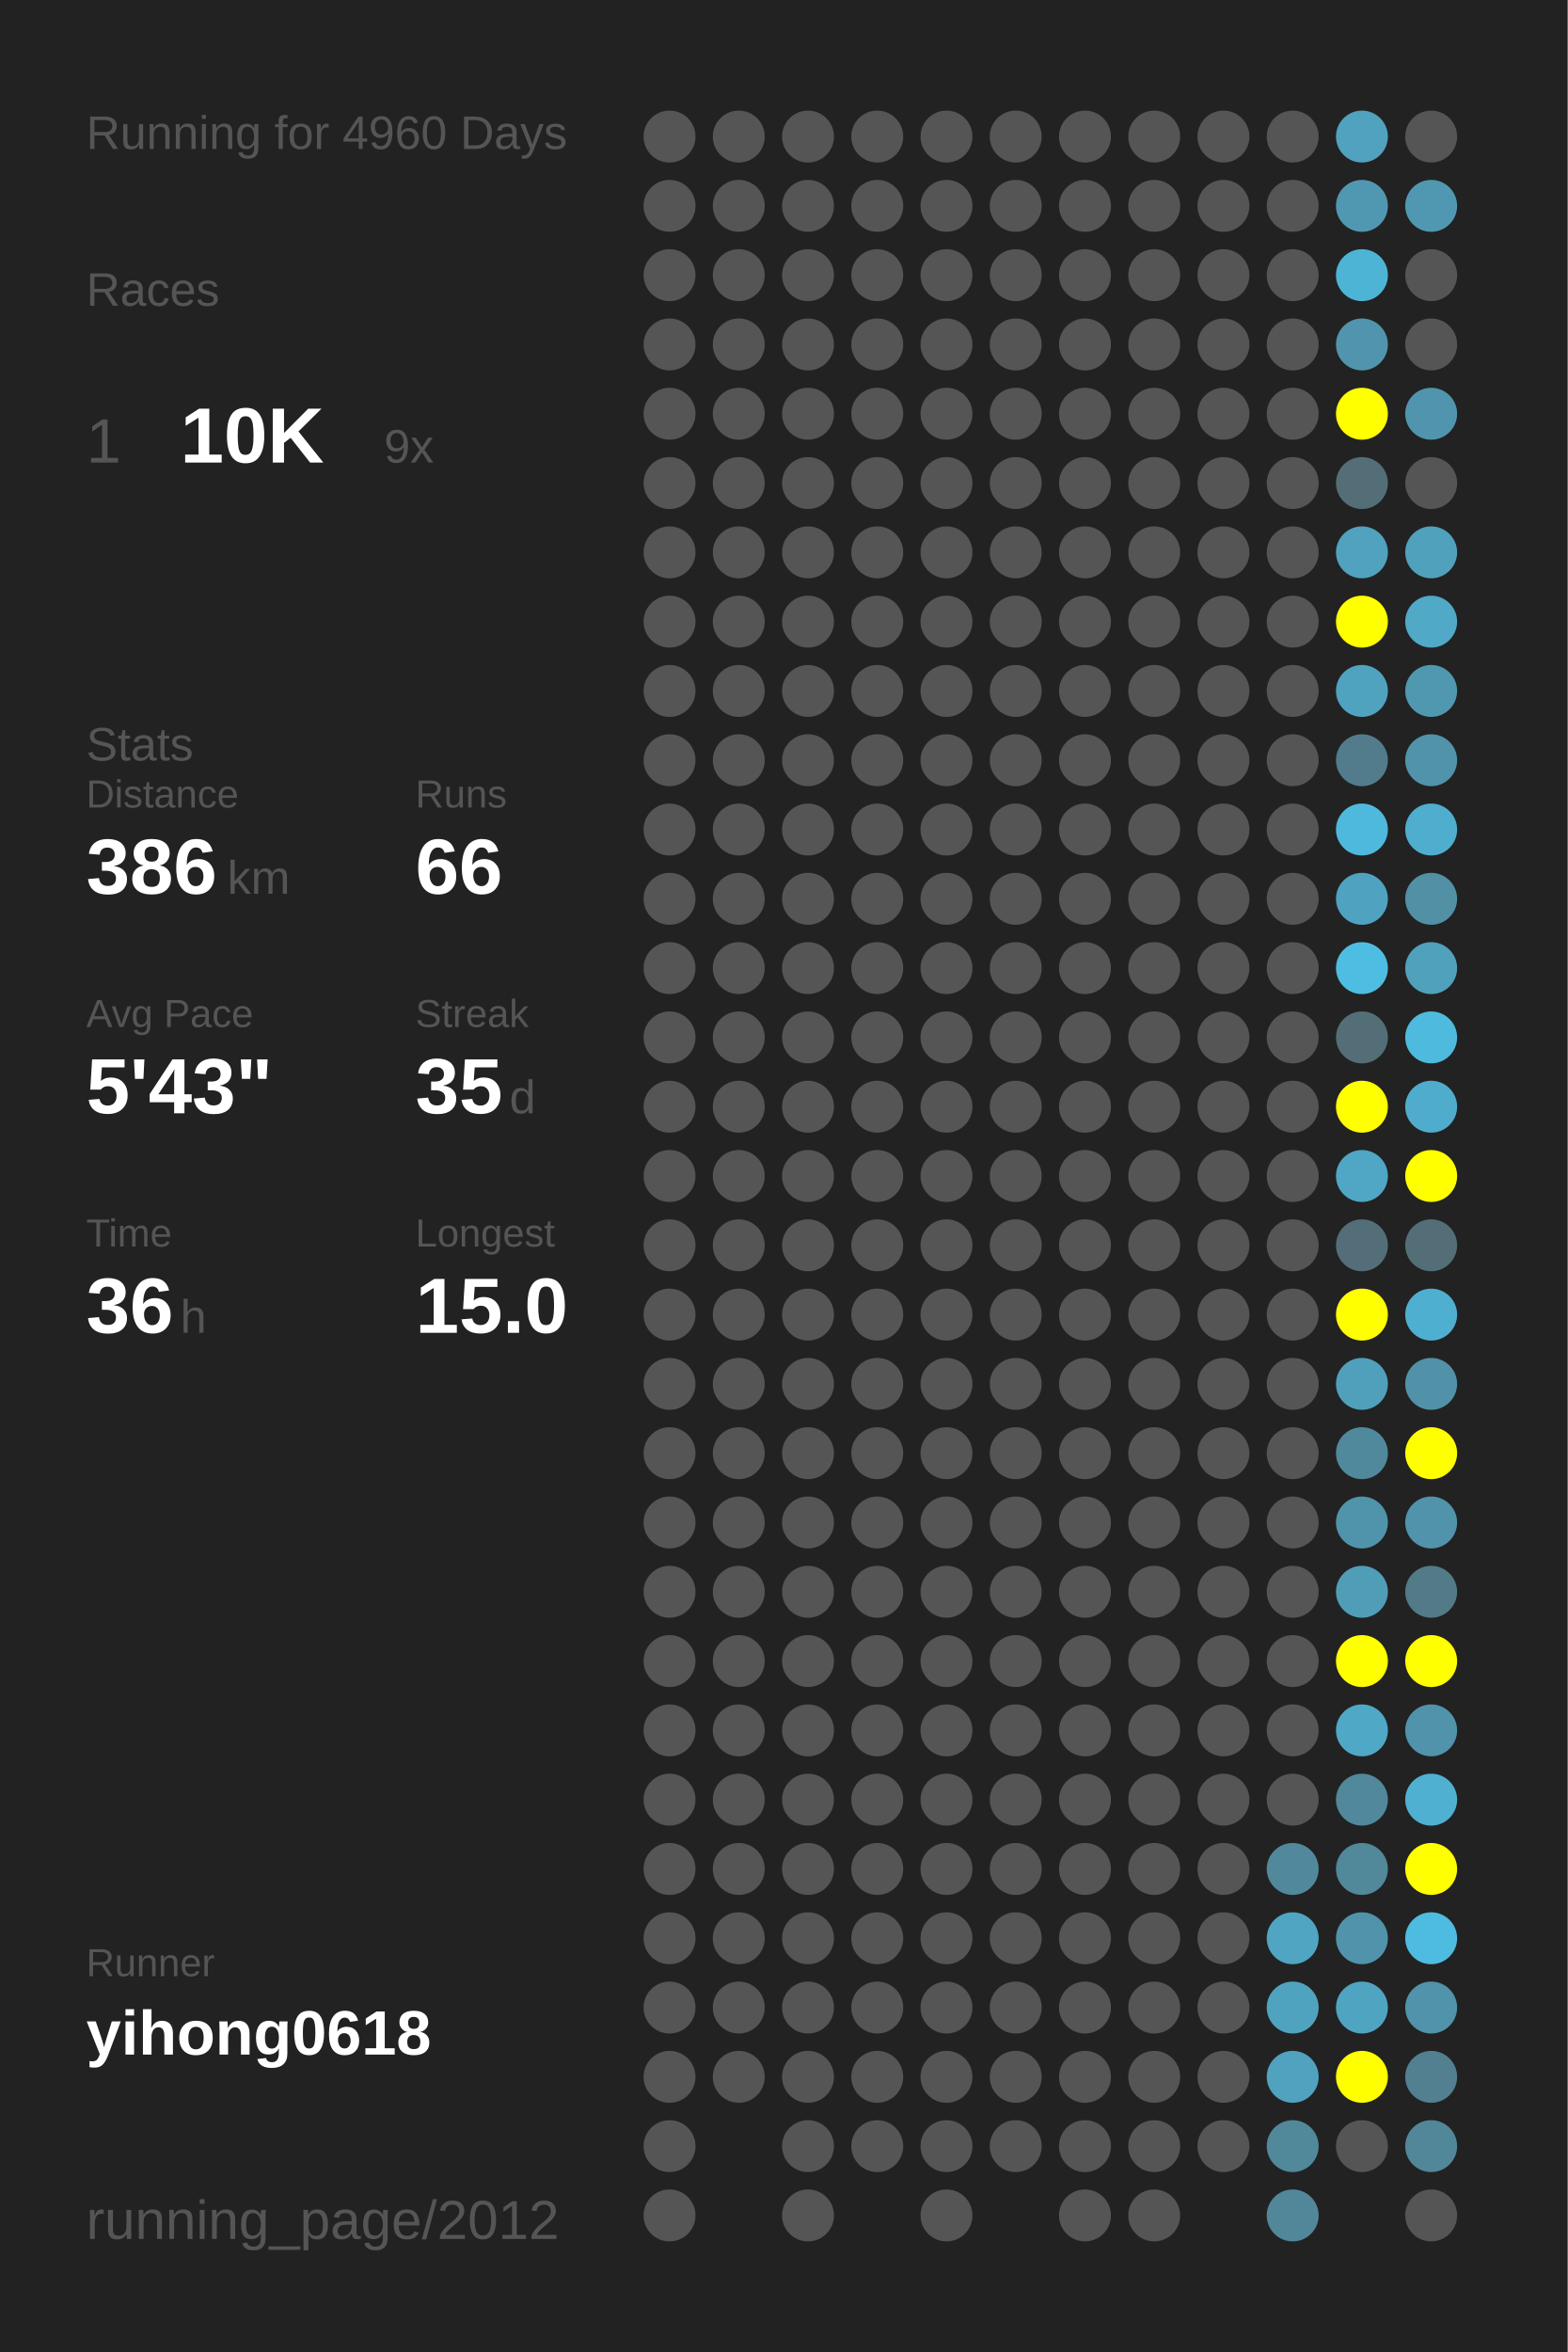
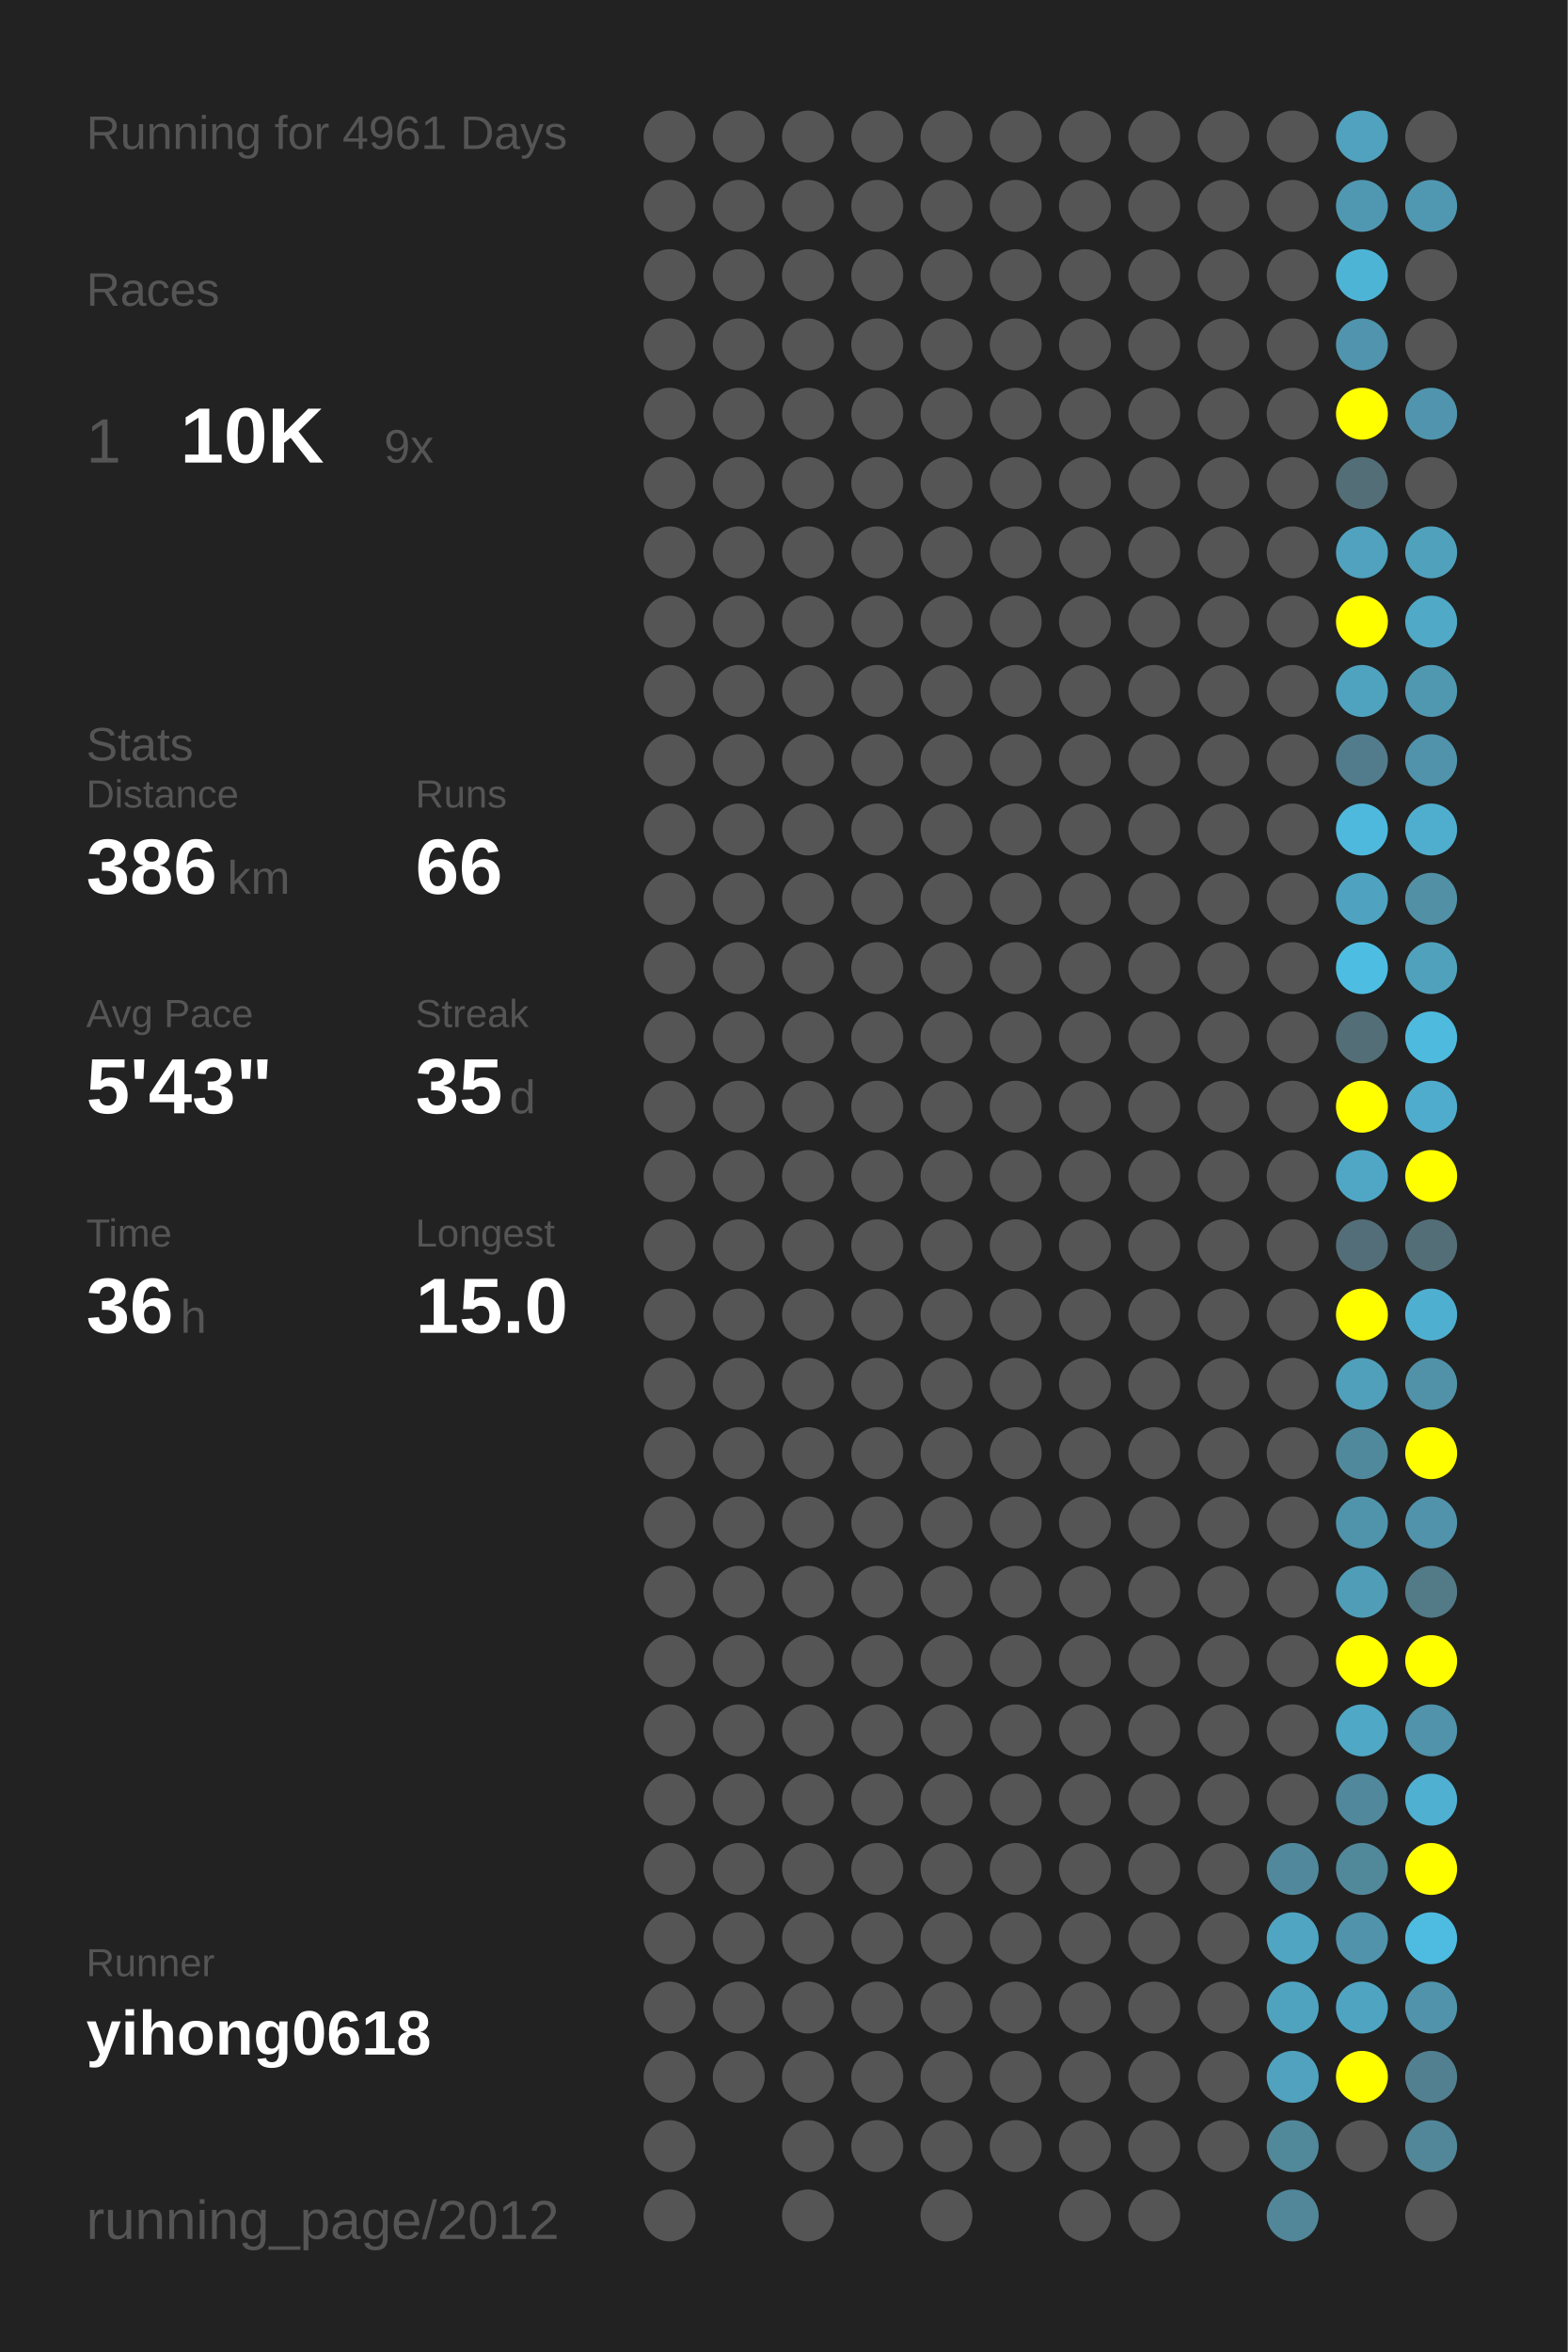
<svg xmlns="http://www.w3.org/2000/svg" baseProfile="full" height="300mm" version="1.1" viewBox="0,0,200,300" width="200mm">
  <defs />
  <rect fill="#222222" height="300" width="200" x="0" y="0" />
-   <text fill="#555555" style="font-size:6px; font-family:Arial;" x="11" y="19">Running for 4960 Days</text>
+   <text fill="#555555" style="font-size:6px; font-family:Arial;" x="11" y="19">Running for 4961 Days</text>
  <text fill="#555555" style="font-size:6px; font-family:Arial;" x="11" y="39">Races</text>
  <text fill="#555555" style="font-size:8px; font-family:Arial;" x="11" y="59">1</text>
  <text fill="#FFFFFF" style="font-size:10px; font-family:Arial; font-weight:bold;" x="23" y="59">10K</text>
  <text fill="#555555" style="font-size:6px; font-family:Arial;" x="49" y="59">9x</text>
  <text fill="#555555" style="font-size:6px; font-family:Arial;" x="11" y="97">Stats</text>
  <text fill="#555555" style="font-size:5px; font-family:Arial;" x="11" y="103">Distance</text>
  <text fill="#FFFFFF" style="font-size:10px; font-family:Arial; font-weight:bold;" x="11" y="114">386</text>
  <text fill="#555555" style="font-size:6px; font-family:Arial;" x="29" y="114">km</text>
  <text fill="#555555" style="font-size:5px; font-family:Arial;" x="53" y="103">Runs</text>
  <text fill="#FFFFFF" style="font-size:10px; font-family:Arial; font-weight:bold;" x="53" y="114">66</text>
  <text fill="#555555" style="font-size:5px; font-family:Arial;" x="11" y="131">Avg Pace</text>
  <text fill="#FFFFFF" style="font-size:10px; font-family:Arial; font-weight:bold;" x="11" y="142">5'43"</text>
  <text fill="#555555" style="font-size:5px; font-family:Arial;" x="53" y="131">Streak</text>
  <text fill="#FFFFFF" style="font-size:10px; font-family:Arial; font-weight:bold;" x="53" y="142">35</text>
  <text fill="#555555" style="font-size:6px; font-family:Arial;" x="65" y="142">d</text>
  <text fill="#555555" style="font-size:5px; font-family:Arial;" x="11" y="159">Time</text>
  <text fill="#FFFFFF" style="font-size:10px; font-family:Arial; font-weight:bold;" x="11" y="170">36</text>
  <text fill="#555555" style="font-size:6px; font-family:Arial;" x="23" y="170">h</text>
  <text fill="#555555" style="font-size:5px; font-family:Arial;" x="53" y="159">Longest</text>
  <text fill="#FFFFFF" style="font-size:10px; font-family:Arial; font-weight:bold;" x="53" y="170">15.0</text>
  <text fill="#555555" style="font-size:5px; font-family:Arial;" x="11" y="252.065">Runner</text>
  <text fill="#FFFFFF" style="font-size:8px; font-family:Arial; font-weight:bold;" x="11" y="262.065">yihong0618</text>
  <text fill="#555555" style="font-size:7px; font-family:Arial;" x="11" y="285.581">running_page/2012</text>
  <circle cx="85.417" cy="17.419" fill="#555555" r="3.312" />
  <circle cx="85.417" cy="26.258" fill="#555555" r="3.312" />
  <circle cx="85.417" cy="35.097" fill="#555555" r="3.312" />
  <circle cx="85.417" cy="43.935" fill="#555555" r="3.312" />
  <circle cx="85.417" cy="52.774" fill="#555555" r="3.312" />
  <circle cx="85.417" cy="61.613" fill="#555555" r="3.312" />
  <circle cx="85.417" cy="70.452" fill="#555555" r="3.312" />
  <circle cx="85.417" cy="79.29" fill="#555555" r="3.312" />
  <circle cx="85.417" cy="88.129" fill="#555555" r="3.312" />
  <circle cx="85.417" cy="96.968" fill="#555555" r="3.312" />
  <circle cx="85.417" cy="105.806" fill="#555555" r="3.312" />
  <circle cx="85.417" cy="114.645" fill="#555555" r="3.312" />
  <circle cx="85.417" cy="123.484" fill="#555555" r="3.312" />
  <circle cx="85.417" cy="132.323" fill="#555555" r="3.312" />
  <circle cx="85.417" cy="141.161" fill="#555555" r="3.312" />
  <circle cx="85.417" cy="150" fill="#555555" r="3.312" />
  <circle cx="85.417" cy="158.839" fill="#555555" r="3.312" />
  <circle cx="85.417" cy="167.677" fill="#555555" r="3.312" />
  <circle cx="85.417" cy="176.516" fill="#555555" r="3.312" />
  <circle cx="85.417" cy="185.355" fill="#555555" r="3.312" />
  <circle cx="85.417" cy="194.194" fill="#555555" r="3.312" />
  <circle cx="85.417" cy="203.032" fill="#555555" r="3.312" />
  <circle cx="85.417" cy="211.871" fill="#555555" r="3.312" />
  <circle cx="85.417" cy="220.71" fill="#555555" r="3.312" />
  <circle cx="85.417" cy="229.548" fill="#555555" r="3.312" />
  <circle cx="85.417" cy="238.387" fill="#555555" r="3.312" />
  <circle cx="85.417" cy="247.226" fill="#555555" r="3.312" />
  <circle cx="85.417" cy="256.065" fill="#555555" r="3.312" />
  <circle cx="85.417" cy="264.903" fill="#555555" r="3.312" />
  <circle cx="85.417" cy="273.742" fill="#555555" r="3.312" />
  <circle cx="85.417" cy="282.581" fill="#555555" r="3.312" />
  <circle cx="94.25" cy="17.419" fill="#555555" r="3.312" />
  <circle cx="94.25" cy="26.258" fill="#555555" r="3.312" />
  <circle cx="94.25" cy="35.097" fill="#555555" r="3.312" />
  <circle cx="94.25" cy="43.935" fill="#555555" r="3.312" />
  <circle cx="94.25" cy="52.774" fill="#555555" r="3.312" />
  <circle cx="94.25" cy="61.613" fill="#555555" r="3.312" />
  <circle cx="94.25" cy="70.452" fill="#555555" r="3.312" />
  <circle cx="94.25" cy="79.29" fill="#555555" r="3.312" />
  <circle cx="94.25" cy="88.129" fill="#555555" r="3.312" />
  <circle cx="94.25" cy="96.968" fill="#555555" r="3.312" />
  <circle cx="94.25" cy="105.806" fill="#555555" r="3.312" />
  <circle cx="94.25" cy="114.645" fill="#555555" r="3.312" />
  <circle cx="94.25" cy="123.484" fill="#555555" r="3.312" />
  <circle cx="94.25" cy="132.323" fill="#555555" r="3.312" />
  <circle cx="94.25" cy="141.161" fill="#555555" r="3.312" />
  <circle cx="94.25" cy="150" fill="#555555" r="3.312" />
  <circle cx="94.25" cy="158.839" fill="#555555" r="3.312" />
  <circle cx="94.25" cy="167.677" fill="#555555" r="3.312" />
  <circle cx="94.25" cy="176.516" fill="#555555" r="3.312" />
  <circle cx="94.25" cy="185.355" fill="#555555" r="3.312" />
  <circle cx="94.25" cy="194.194" fill="#555555" r="3.312" />
  <circle cx="94.25" cy="203.032" fill="#555555" r="3.312" />
  <circle cx="94.25" cy="211.871" fill="#555555" r="3.312" />
  <circle cx="94.25" cy="220.71" fill="#555555" r="3.312" />
  <circle cx="94.25" cy="229.548" fill="#555555" r="3.312" />
  <circle cx="94.25" cy="238.387" fill="#555555" r="3.312" />
  <circle cx="94.25" cy="247.226" fill="#555555" r="3.312" />
  <circle cx="94.25" cy="256.065" fill="#555555" r="3.312" />
  <circle cx="94.25" cy="264.903" fill="#555555" r="3.312" />
  <circle cx="103.083" cy="17.419" fill="#555555" r="3.312" />
  <circle cx="103.083" cy="26.258" fill="#555555" r="3.312" />
  <circle cx="103.083" cy="35.097" fill="#555555" r="3.312" />
  <circle cx="103.083" cy="43.935" fill="#555555" r="3.312" />
  <circle cx="103.083" cy="52.774" fill="#555555" r="3.312" />
  <circle cx="103.083" cy="61.613" fill="#555555" r="3.312" />
  <circle cx="103.083" cy="70.452" fill="#555555" r="3.312" />
  <circle cx="103.083" cy="79.29" fill="#555555" r="3.312" />
  <circle cx="103.083" cy="88.129" fill="#555555" r="3.312" />
  <circle cx="103.083" cy="96.968" fill="#555555" r="3.312" />
  <circle cx="103.083" cy="105.806" fill="#555555" r="3.312" />
  <circle cx="103.083" cy="114.645" fill="#555555" r="3.312" />
  <circle cx="103.083" cy="123.484" fill="#555555" r="3.312" />
  <circle cx="103.083" cy="132.323" fill="#555555" r="3.312" />
  <circle cx="103.083" cy="141.161" fill="#555555" r="3.312" />
  <circle cx="103.083" cy="150" fill="#555555" r="3.312" />
  <circle cx="103.083" cy="158.839" fill="#555555" r="3.312" />
  <circle cx="103.083" cy="167.677" fill="#555555" r="3.312" />
  <circle cx="103.083" cy="176.516" fill="#555555" r="3.312" />
  <circle cx="103.083" cy="185.355" fill="#555555" r="3.312" />
  <circle cx="103.083" cy="194.194" fill="#555555" r="3.312" />
  <circle cx="103.083" cy="203.032" fill="#555555" r="3.312" />
  <circle cx="103.083" cy="211.871" fill="#555555" r="3.312" />
  <circle cx="103.083" cy="220.71" fill="#555555" r="3.312" />
  <circle cx="103.083" cy="229.548" fill="#555555" r="3.312" />
  <circle cx="103.083" cy="238.387" fill="#555555" r="3.312" />
  <circle cx="103.083" cy="247.226" fill="#555555" r="3.312" />
  <circle cx="103.083" cy="256.065" fill="#555555" r="3.312" />
  <circle cx="103.083" cy="264.903" fill="#555555" r="3.312" />
  <circle cx="103.083" cy="273.742" fill="#555555" r="3.312" />
  <circle cx="103.083" cy="282.581" fill="#555555" r="3.312" />
  <circle cx="111.917" cy="17.419" fill="#555555" r="3.312" />
  <circle cx="111.917" cy="26.258" fill="#555555" r="3.312" />
  <circle cx="111.917" cy="35.097" fill="#555555" r="3.312" />
  <circle cx="111.917" cy="43.935" fill="#555555" r="3.312" />
  <circle cx="111.917" cy="52.774" fill="#555555" r="3.312" />
  <circle cx="111.917" cy="61.613" fill="#555555" r="3.312" />
  <circle cx="111.917" cy="70.452" fill="#555555" r="3.312" />
  <circle cx="111.917" cy="79.29" fill="#555555" r="3.312" />
  <circle cx="111.917" cy="88.129" fill="#555555" r="3.312" />
  <circle cx="111.917" cy="96.968" fill="#555555" r="3.312" />
  <circle cx="111.917" cy="105.806" fill="#555555" r="3.312" />
  <circle cx="111.917" cy="114.645" fill="#555555" r="3.312" />
  <circle cx="111.917" cy="123.484" fill="#555555" r="3.312" />
  <circle cx="111.917" cy="132.323" fill="#555555" r="3.312" />
  <circle cx="111.917" cy="141.161" fill="#555555" r="3.312" />
  <circle cx="111.917" cy="150" fill="#555555" r="3.312" />
  <circle cx="111.917" cy="158.839" fill="#555555" r="3.312" />
  <circle cx="111.917" cy="167.677" fill="#555555" r="3.312" />
  <circle cx="111.917" cy="176.516" fill="#555555" r="3.312" />
  <circle cx="111.917" cy="185.355" fill="#555555" r="3.312" />
  <circle cx="111.917" cy="194.194" fill="#555555" r="3.312" />
  <circle cx="111.917" cy="203.032" fill="#555555" r="3.312" />
  <circle cx="111.917" cy="211.871" fill="#555555" r="3.312" />
  <circle cx="111.917" cy="220.71" fill="#555555" r="3.312" />
  <circle cx="111.917" cy="229.548" fill="#555555" r="3.312" />
  <circle cx="111.917" cy="238.387" fill="#555555" r="3.312" />
  <circle cx="111.917" cy="247.226" fill="#555555" r="3.312" />
  <circle cx="111.917" cy="256.065" fill="#555555" r="3.312" />
  <circle cx="111.917" cy="264.903" fill="#555555" r="3.312" />
  <circle cx="111.917" cy="273.742" fill="#555555" r="3.312" />
  <circle cx="120.75" cy="17.419" fill="#555555" r="3.312" />
  <circle cx="120.75" cy="26.258" fill="#555555" r="3.312" />
  <circle cx="120.75" cy="35.097" fill="#555555" r="3.312" />
  <circle cx="120.75" cy="43.935" fill="#555555" r="3.312" />
  <circle cx="120.75" cy="52.774" fill="#555555" r="3.312" />
  <circle cx="120.75" cy="61.613" fill="#555555" r="3.312" />
  <circle cx="120.75" cy="70.452" fill="#555555" r="3.312" />
  <circle cx="120.75" cy="79.29" fill="#555555" r="3.312" />
  <circle cx="120.75" cy="88.129" fill="#555555" r="3.312" />
  <circle cx="120.75" cy="96.968" fill="#555555" r="3.312" />
  <circle cx="120.75" cy="105.806" fill="#555555" r="3.312" />
  <circle cx="120.75" cy="114.645" fill="#555555" r="3.312" />
  <circle cx="120.75" cy="123.484" fill="#555555" r="3.312" />
  <circle cx="120.75" cy="132.323" fill="#555555" r="3.312" />
  <circle cx="120.75" cy="141.161" fill="#555555" r="3.312" />
  <circle cx="120.75" cy="150" fill="#555555" r="3.312" />
  <circle cx="120.75" cy="158.839" fill="#555555" r="3.312" />
  <circle cx="120.75" cy="167.677" fill="#555555" r="3.312" />
  <circle cx="120.75" cy="176.516" fill="#555555" r="3.312" />
  <circle cx="120.75" cy="185.355" fill="#555555" r="3.312" />
  <circle cx="120.75" cy="194.194" fill="#555555" r="3.312" />
  <circle cx="120.75" cy="203.032" fill="#555555" r="3.312" />
  <circle cx="120.75" cy="211.871" fill="#555555" r="3.312" />
  <circle cx="120.75" cy="220.71" fill="#555555" r="3.312" />
  <circle cx="120.75" cy="229.548" fill="#555555" r="3.312" />
  <circle cx="120.75" cy="238.387" fill="#555555" r="3.312" />
  <circle cx="120.75" cy="247.226" fill="#555555" r="3.312" />
  <circle cx="120.75" cy="256.065" fill="#555555" r="3.312" />
  <circle cx="120.75" cy="264.903" fill="#555555" r="3.312" />
  <circle cx="120.75" cy="273.742" fill="#555555" r="3.312" />
  <circle cx="120.75" cy="282.581" fill="#555555" r="3.312" />
  <circle cx="129.583" cy="17.419" fill="#555555" r="3.312" />
  <circle cx="129.583" cy="26.258" fill="#555555" r="3.312" />
  <circle cx="129.583" cy="35.097" fill="#555555" r="3.312" />
  <circle cx="129.583" cy="43.935" fill="#555555" r="3.312" />
  <circle cx="129.583" cy="52.774" fill="#555555" r="3.312" />
  <circle cx="129.583" cy="61.613" fill="#555555" r="3.312" />
  <circle cx="129.583" cy="70.452" fill="#555555" r="3.312" />
  <circle cx="129.583" cy="79.29" fill="#555555" r="3.312" />
  <circle cx="129.583" cy="88.129" fill="#555555" r="3.312" />
  <circle cx="129.583" cy="96.968" fill="#555555" r="3.312" />
  <circle cx="129.583" cy="105.806" fill="#555555" r="3.312" />
  <circle cx="129.583" cy="114.645" fill="#555555" r="3.312" />
  <circle cx="129.583" cy="123.484" fill="#555555" r="3.312" />
  <circle cx="129.583" cy="132.323" fill="#555555" r="3.312" />
  <circle cx="129.583" cy="141.161" fill="#555555" r="3.312" />
  <circle cx="129.583" cy="150" fill="#555555" r="3.312" />
  <circle cx="129.583" cy="158.839" fill="#555555" r="3.312" />
  <circle cx="129.583" cy="167.677" fill="#555555" r="3.312" />
  <circle cx="129.583" cy="176.516" fill="#555555" r="3.312" />
  <circle cx="129.583" cy="185.355" fill="#555555" r="3.312" />
  <circle cx="129.583" cy="194.194" fill="#555555" r="3.312" />
  <circle cx="129.583" cy="203.032" fill="#555555" r="3.312" />
  <circle cx="129.583" cy="211.871" fill="#555555" r="3.312" />
  <circle cx="129.583" cy="220.71" fill="#555555" r="3.312" />
  <circle cx="129.583" cy="229.548" fill="#555555" r="3.312" />
  <circle cx="129.583" cy="238.387" fill="#555555" r="3.312" />
  <circle cx="129.583" cy="247.226" fill="#555555" r="3.312" />
  <circle cx="129.583" cy="256.065" fill="#555555" r="3.312" />
  <circle cx="129.583" cy="264.903" fill="#555555" r="3.312" />
  <circle cx="129.583" cy="273.742" fill="#555555" r="3.312" />
  <circle cx="138.417" cy="17.419" fill="#555555" r="3.312" />
  <circle cx="138.417" cy="26.258" fill="#555555" r="3.312" />
  <circle cx="138.417" cy="35.097" fill="#555555" r="3.312" />
  <circle cx="138.417" cy="43.935" fill="#555555" r="3.312" />
  <circle cx="138.417" cy="52.774" fill="#555555" r="3.312" />
  <circle cx="138.417" cy="61.613" fill="#555555" r="3.312" />
  <circle cx="138.417" cy="70.452" fill="#555555" r="3.312" />
  <circle cx="138.417" cy="79.29" fill="#555555" r="3.312" />
  <circle cx="138.417" cy="88.129" fill="#555555" r="3.312" />
  <circle cx="138.417" cy="96.968" fill="#555555" r="3.312" />
  <circle cx="138.417" cy="105.806" fill="#555555" r="3.312" />
  <circle cx="138.417" cy="114.645" fill="#555555" r="3.312" />
  <circle cx="138.417" cy="123.484" fill="#555555" r="3.312" />
  <circle cx="138.417" cy="132.323" fill="#555555" r="3.312" />
  <circle cx="138.417" cy="141.161" fill="#555555" r="3.312" />
  <circle cx="138.417" cy="150" fill="#555555" r="3.312" />
  <circle cx="138.417" cy="158.839" fill="#555555" r="3.312" />
  <circle cx="138.417" cy="167.677" fill="#555555" r="3.312" />
  <circle cx="138.417" cy="176.516" fill="#555555" r="3.312" />
  <circle cx="138.417" cy="185.355" fill="#555555" r="3.312" />
  <circle cx="138.417" cy="194.194" fill="#555555" r="3.312" />
  <circle cx="138.417" cy="203.032" fill="#555555" r="3.312" />
  <circle cx="138.417" cy="211.871" fill="#555555" r="3.312" />
  <circle cx="138.417" cy="220.71" fill="#555555" r="3.312" />
  <circle cx="138.417" cy="229.548" fill="#555555" r="3.312" />
  <circle cx="138.417" cy="238.387" fill="#555555" r="3.312" />
  <circle cx="138.417" cy="247.226" fill="#555555" r="3.312" />
  <circle cx="138.417" cy="256.065" fill="#555555" r="3.312" />
  <circle cx="138.417" cy="264.903" fill="#555555" r="3.312" />
  <circle cx="138.417" cy="273.742" fill="#555555" r="3.312" />
  <circle cx="138.417" cy="282.581" fill="#555555" r="3.312" />
  <circle cx="147.25" cy="17.419" fill="#555555" r="3.312" />
  <circle cx="147.25" cy="26.258" fill="#555555" r="3.312" />
  <circle cx="147.25" cy="35.097" fill="#555555" r="3.312" />
  <circle cx="147.25" cy="43.935" fill="#555555" r="3.312" />
  <circle cx="147.25" cy="52.774" fill="#555555" r="3.312" />
  <circle cx="147.25" cy="61.613" fill="#555555" r="3.312" />
  <circle cx="147.25" cy="70.452" fill="#555555" r="3.312" />
  <circle cx="147.25" cy="79.29" fill="#555555" r="3.312" />
  <circle cx="147.25" cy="88.129" fill="#555555" r="3.312" />
  <circle cx="147.25" cy="96.968" fill="#555555" r="3.312" />
  <circle cx="147.25" cy="105.806" fill="#555555" r="3.312" />
  <circle cx="147.25" cy="114.645" fill="#555555" r="3.312" />
  <circle cx="147.25" cy="123.484" fill="#555555" r="3.312" />
  <circle cx="147.25" cy="132.323" fill="#555555" r="3.312" />
  <circle cx="147.25" cy="141.161" fill="#555555" r="3.312" />
  <circle cx="147.25" cy="150" fill="#555555" r="3.312" />
  <circle cx="147.25" cy="158.839" fill="#555555" r="3.312" />
  <circle cx="147.25" cy="167.677" fill="#555555" r="3.312" />
  <circle cx="147.25" cy="176.516" fill="#555555" r="3.312" />
  <circle cx="147.25" cy="185.355" fill="#555555" r="3.312" />
  <circle cx="147.25" cy="194.194" fill="#555555" r="3.312" />
  <circle cx="147.25" cy="203.032" fill="#555555" r="3.312" />
  <circle cx="147.25" cy="211.871" fill="#555555" r="3.312" />
  <circle cx="147.25" cy="220.71" fill="#555555" r="3.312" />
  <circle cx="147.25" cy="229.548" fill="#555555" r="3.312" />
  <circle cx="147.25" cy="238.387" fill="#555555" r="3.312" />
  <circle cx="147.25" cy="247.226" fill="#555555" r="3.312" />
  <circle cx="147.25" cy="256.065" fill="#555555" r="3.312" />
  <circle cx="147.25" cy="264.903" fill="#555555" r="3.312" />
  <circle cx="147.25" cy="273.742" fill="#555555" r="3.312" />
  <circle cx="147.25" cy="282.581" fill="#555555" r="3.312" />
  <circle cx="156.083" cy="17.419" fill="#555555" r="3.312" />
  <circle cx="156.083" cy="26.258" fill="#555555" r="3.312" />
  <circle cx="156.083" cy="35.097" fill="#555555" r="3.312" />
  <circle cx="156.083" cy="43.935" fill="#555555" r="3.312" />
  <circle cx="156.083" cy="52.774" fill="#555555" r="3.312" />
  <circle cx="156.083" cy="61.613" fill="#555555" r="3.312" />
  <circle cx="156.083" cy="70.452" fill="#555555" r="3.312" />
  <circle cx="156.083" cy="79.29" fill="#555555" r="3.312" />
  <circle cx="156.083" cy="88.129" fill="#555555" r="3.312" />
  <circle cx="156.083" cy="96.968" fill="#555555" r="3.312" />
  <circle cx="156.083" cy="105.806" fill="#555555" r="3.312" />
  <circle cx="156.083" cy="114.645" fill="#555555" r="3.312" />
  <circle cx="156.083" cy="123.484" fill="#555555" r="3.312" />
  <circle cx="156.083" cy="132.323" fill="#555555" r="3.312" />
  <circle cx="156.083" cy="141.161" fill="#555555" r="3.312" />
  <circle cx="156.083" cy="150" fill="#555555" r="3.312" />
  <circle cx="156.083" cy="158.839" fill="#555555" r="3.312" />
  <circle cx="156.083" cy="167.677" fill="#555555" r="3.312" />
  <circle cx="156.083" cy="176.516" fill="#555555" r="3.312" />
  <circle cx="156.083" cy="185.355" fill="#555555" r="3.312" />
  <circle cx="156.083" cy="194.194" fill="#555555" r="3.312" />
  <circle cx="156.083" cy="203.032" fill="#555555" r="3.312" />
  <circle cx="156.083" cy="211.871" fill="#555555" r="3.312" />
  <circle cx="156.083" cy="220.71" fill="#555555" r="3.312" />
  <circle cx="156.083" cy="229.548" fill="#555555" r="3.312" />
  <circle cx="156.083" cy="238.387" fill="#555555" r="3.312" />
  <circle cx="156.083" cy="247.226" fill="#555555" r="3.312" />
  <circle cx="156.083" cy="256.065" fill="#555555" r="3.312" />
  <circle cx="156.083" cy="264.903" fill="#555555" r="3.312" />
  <circle cx="156.083" cy="273.742" fill="#555555" r="3.312" />
  <circle cx="164.917" cy="17.419" fill="#555555" r="3.312" />
  <circle cx="164.917" cy="26.258" fill="#555555" r="3.312" />
  <circle cx="164.917" cy="35.097" fill="#555555" r="3.312" />
  <circle cx="164.917" cy="43.935" fill="#555555" r="3.312" />
  <circle cx="164.917" cy="52.774" fill="#555555" r="3.312" />
  <circle cx="164.917" cy="61.613" fill="#555555" r="3.312" />
  <circle cx="164.917" cy="70.452" fill="#555555" r="3.312" />
  <circle cx="164.917" cy="79.29" fill="#555555" r="3.312" />
  <circle cx="164.917" cy="88.129" fill="#555555" r="3.312" />
  <circle cx="164.917" cy="96.968" fill="#555555" r="3.312" />
  <circle cx="164.917" cy="105.806" fill="#555555" r="3.312" />
  <circle cx="164.917" cy="114.645" fill="#555555" r="3.312" />
  <circle cx="164.917" cy="123.484" fill="#555555" r="3.312" />
  <circle cx="164.917" cy="132.323" fill="#555555" r="3.312" />
  <circle cx="164.917" cy="141.161" fill="#555555" r="3.312" />
  <circle cx="164.917" cy="150" fill="#555555" r="3.312" />
  <circle cx="164.917" cy="158.839" fill="#555555" r="3.312" />
  <circle cx="164.917" cy="167.677" fill="#555555" r="3.312" />
  <circle cx="164.917" cy="176.516" fill="#555555" r="3.312" />
  <circle cx="164.917" cy="185.355" fill="#555555" r="3.312" />
  <circle cx="164.917" cy="194.194" fill="#555555" r="3.312" />
  <circle cx="164.917" cy="203.032" fill="#555555" r="3.312" />
  <circle cx="164.917" cy="211.871" fill="#555555" r="3.312" />
  <circle cx="164.917" cy="220.71" fill="#555555" r="3.312" />
  <circle cx="164.917" cy="229.548" fill="#555555" r="3.312" />
  <circle cx="164.917" cy="238.387" fill="#51889b" r="3.312" />
  <circle cx="164.917" cy="247.226" fill="#4fa5c2" r="3.312" />
  <circle cx="164.917" cy="256.065" fill="#4fa3bf" r="3.312" />
  <circle cx="164.917" cy="264.903" fill="#50a2be" r="3.312" />
  <circle cx="164.917" cy="273.742" fill="#51889a" r="3.312" />
  <circle cx="164.917" cy="282.581" fill="#518799" r="3.312" />
  <circle cx="173.75" cy="17.419" fill="#50a2be" r="3.312" />
  <circle cx="173.75" cy="26.258" fill="#5098b1" r="3.312" />
  <circle cx="173.75" cy="35.097" fill="#4eb4d6" r="3.312" />
  <circle cx="173.75" cy="43.935" fill="#5095ad" r="3.312" />
  <circle cx="173.75" cy="52.774" fill="#FFFF00" r="3.312" />
  <circle cx="173.75" cy="61.613" fill="#536e77" r="3.312" />
  <circle cx="173.75" cy="70.452" fill="#50a2be" r="3.312" />
  <circle cx="173.75" cy="79.29" fill="#FFFF00" r="3.312" />
  <circle cx="173.75" cy="88.129" fill="#50a3bf" r="3.312" />
  <circle cx="173.75" cy="96.968" fill="#527c8b" r="3.312" />
  <circle cx="173.75" cy="105.806" fill="#4eb9dd" r="3.312" />
  <circle cx="173.75" cy="114.645" fill="#4fa3c0" r="3.312" />
  <circle cx="173.75" cy="123.484" fill="#4ebde2" r="3.312" />
  <circle cx="173.75" cy="132.323" fill="#536e77" r="3.312" />
  <circle cx="173.75" cy="141.161" fill="#FFFF00" r="3.312" />
  <circle cx="173.75" cy="150" fill="#4fa7c5" r="3.312" />
  <circle cx="173.75" cy="158.839" fill="#536e78" r="3.312" />
  <circle cx="173.75" cy="167.677" fill="#FFFF00" r="3.312" />
  <circle cx="173.75" cy="176.516" fill="#50a0bb" r="3.312" />
  <circle cx="173.75" cy="185.355" fill="#51899c" r="3.312" />
  <circle cx="173.75" cy="194.194" fill="#5094ab" r="3.312" />
  <circle cx="173.75" cy="203.032" fill="#509db8" r="3.312" />
  <circle cx="173.75" cy="211.871" fill="#FFFF00" r="3.312" />
  <circle cx="173.75" cy="220.71" fill="#4fa8c5" r="3.312" />
  <circle cx="173.75" cy="229.548" fill="#51889b" r="3.312" />
  <circle cx="173.75" cy="238.387" fill="#51889a" r="3.312" />
  <circle cx="173.75" cy="247.226" fill="#5093aa" r="3.312" />
  <circle cx="173.75" cy="256.065" fill="#4fa4c1" r="3.312" />
  <circle cx="173.75" cy="264.903" fill="#FFFF00" r="3.312" />
  <circle cx="173.75" cy="273.742" fill="#555555" r="3.312" />
  <circle cx="182.583" cy="17.419" fill="#555555" r="3.312" />
  <circle cx="182.583" cy="26.258" fill="#5098b1" r="3.312" />
  <circle cx="182.583" cy="35.097" fill="#555555" r="3.312" />
  <circle cx="182.583" cy="43.935" fill="#555555" r="3.312" />
  <circle cx="182.583" cy="52.774" fill="#5095ad" r="3.312" />
  <circle cx="182.583" cy="61.613" fill="#555555" r="3.312" />
  <circle cx="182.583" cy="70.452" fill="#50a1bc" r="3.312" />
  <circle cx="182.583" cy="79.29" fill="#4fa9c7" r="3.312" />
  <circle cx="182.583" cy="88.129" fill="#5098b0" r="3.312" />
  <circle cx="182.583" cy="96.968" fill="#5093aa" r="3.312" />
  <circle cx="182.583" cy="105.806" fill="#4faece" r="3.312" />
  <circle cx="182.583" cy="114.645" fill="#5190a5" r="3.312" />
  <circle cx="182.583" cy="123.484" fill="#50a1bc" r="3.312" />
  <circle cx="182.583" cy="132.323" fill="#4ebade" r="3.312" />
  <circle cx="182.583" cy="141.161" fill="#4faccc" r="3.312" />
  <circle cx="182.583" cy="150" fill="#FFFF00" r="3.312" />
  <circle cx="182.583" cy="158.839" fill="#536e77" r="3.312" />
  <circle cx="182.583" cy="167.677" fill="#4fafd0" r="3.312" />
  <circle cx="182.583" cy="176.516" fill="#5192a8" r="3.312" />
  <circle cx="182.583" cy="185.355" fill="#FFFF00" r="3.312" />
  <circle cx="182.583" cy="194.194" fill="#5193aa" r="3.312" />
  <circle cx="182.583" cy="203.032" fill="#527a87" r="3.312" />
  <circle cx="182.583" cy="211.871" fill="#FFFF00" r="3.312" />
  <circle cx="182.583" cy="220.71" fill="#5093aa" r="3.312" />
  <circle cx="182.583" cy="229.548" fill="#4fb0d2" r="3.312" />
  <circle cx="182.583" cy="238.387" fill="#FFFF00" r="3.312" />
  <circle cx="182.583" cy="247.226" fill="#4ebbe0" r="3.312" />
  <circle cx="182.583" cy="256.065" fill="#5093aa" r="3.312" />
  <circle cx="182.583" cy="264.903" fill="#528090" r="3.312" />
  <circle cx="182.583" cy="273.742" fill="#518799" r="3.312" />
  <circle cx="182.583" cy="282.581" fill="#555555" r="3.312" />
</svg>
